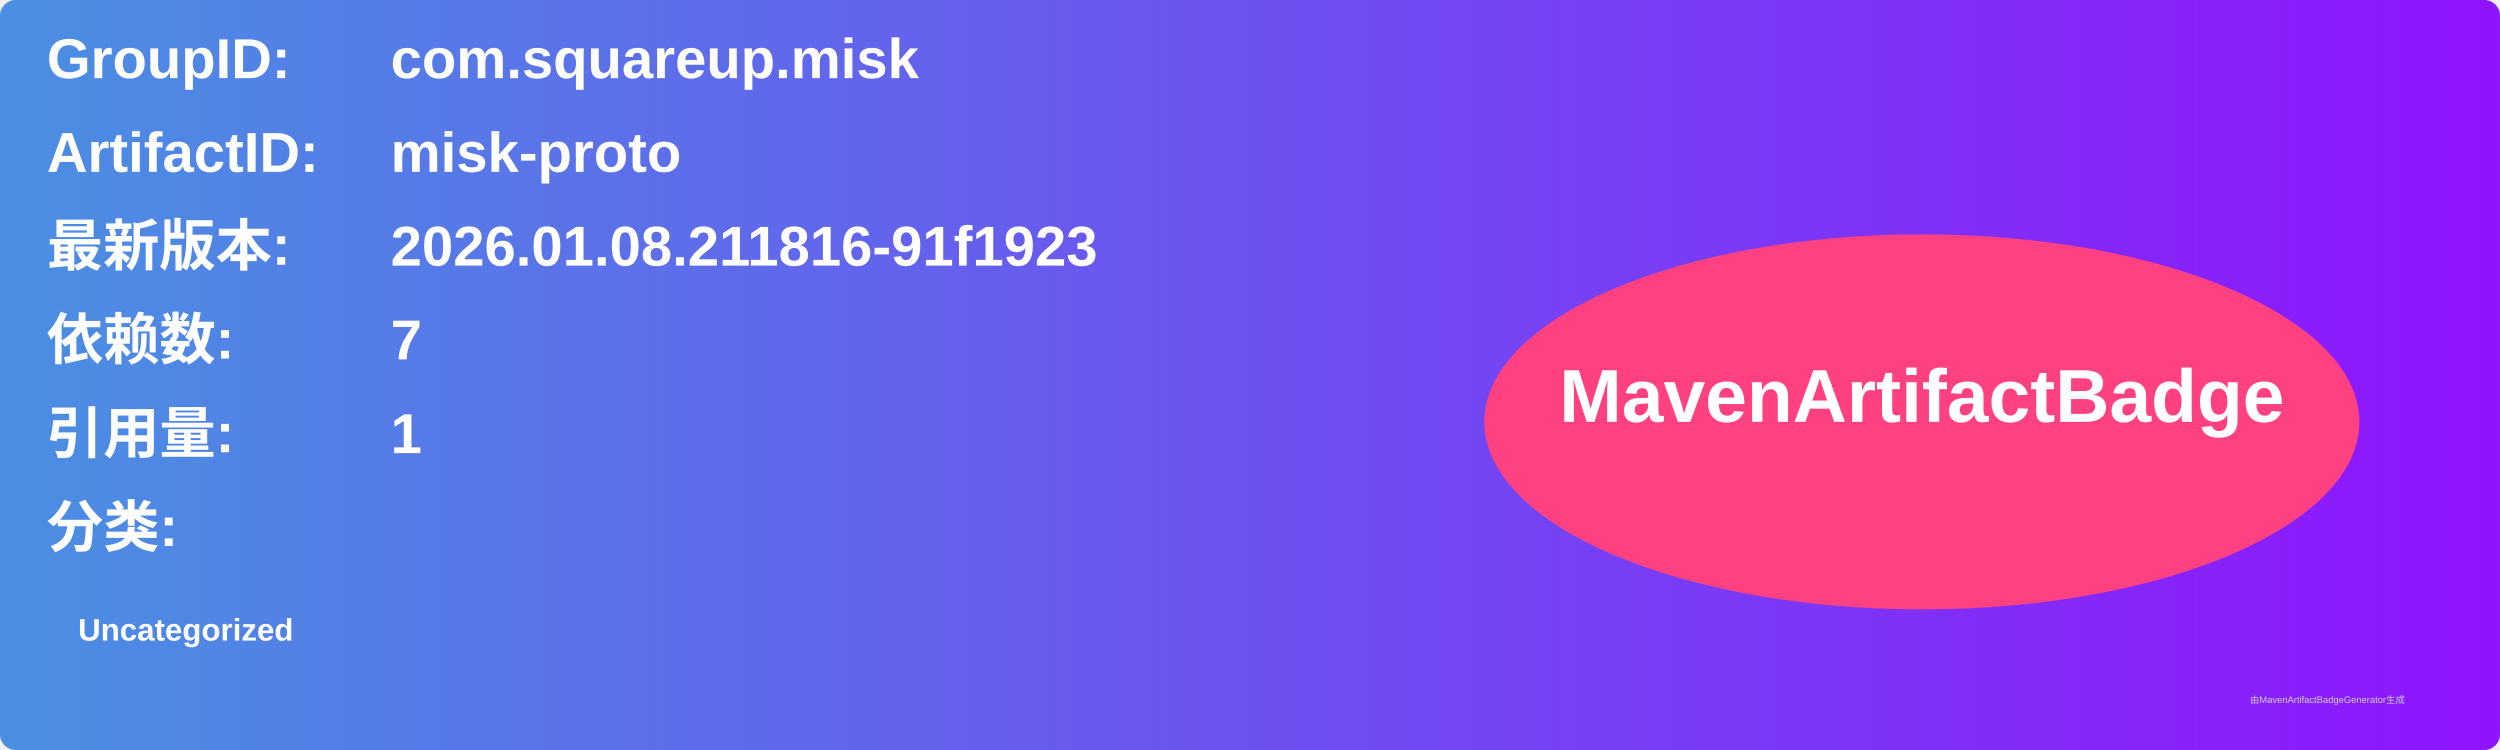
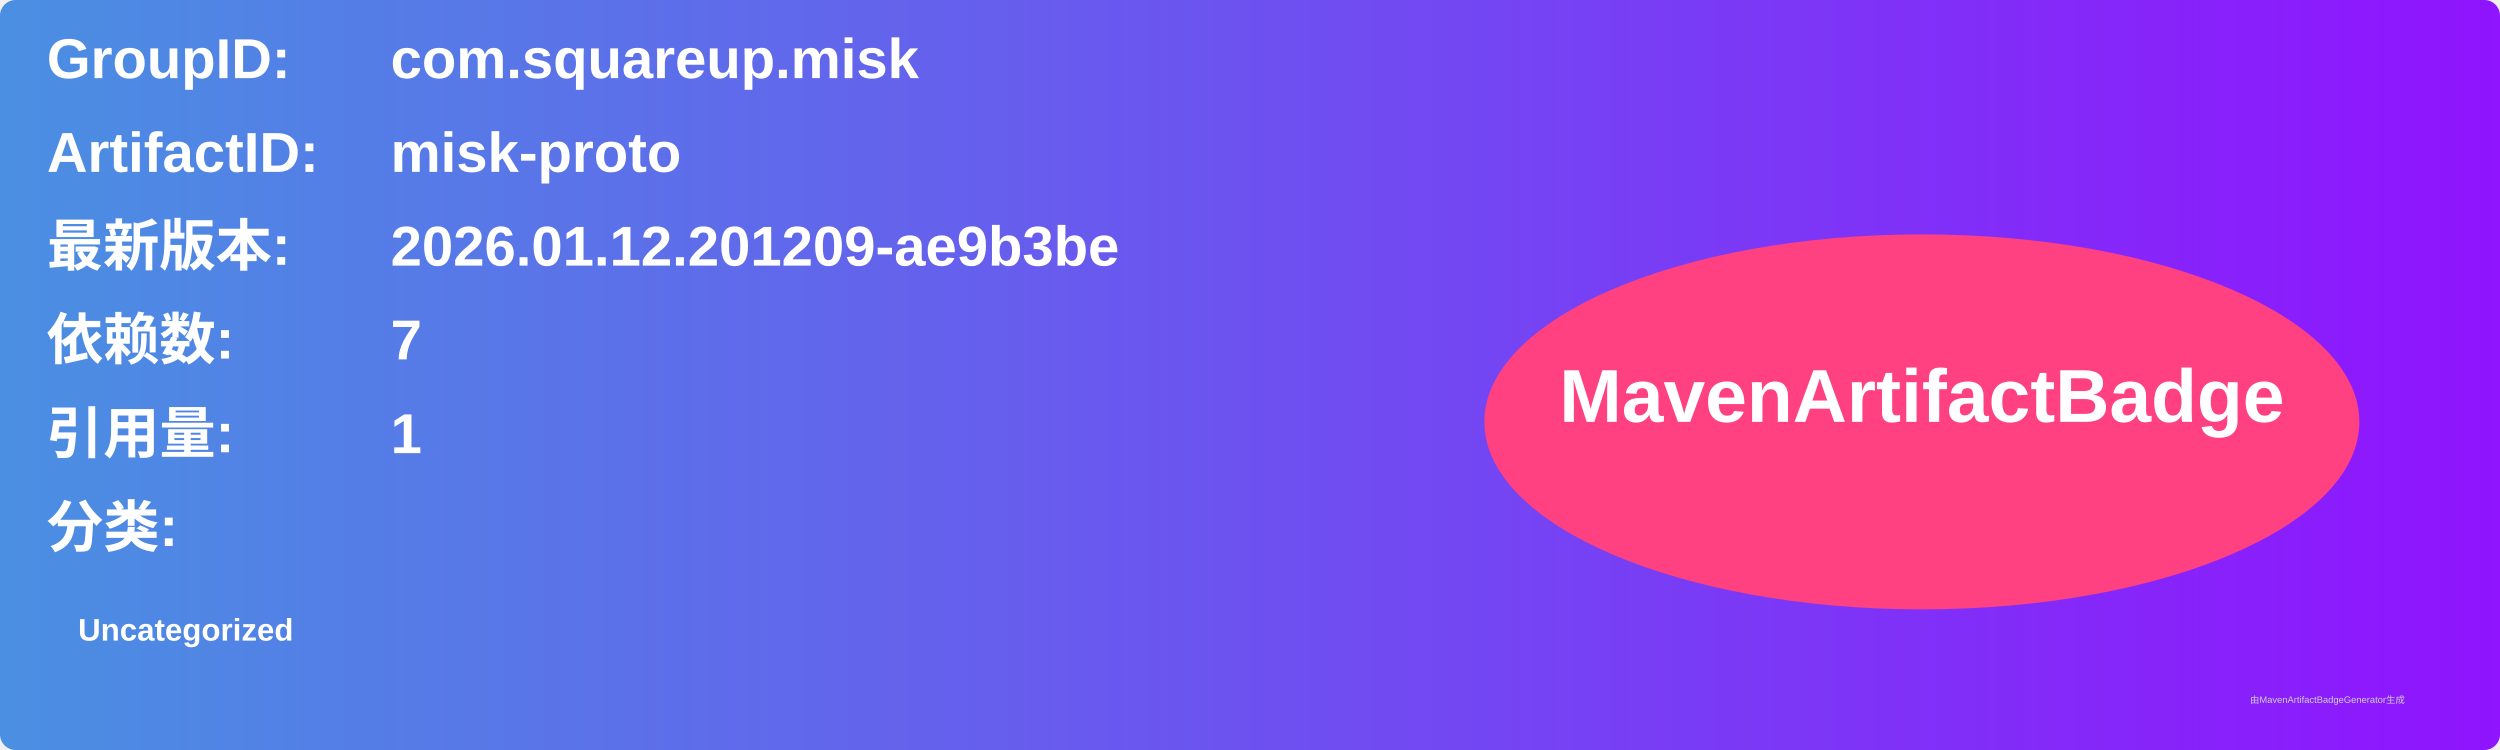
<svg xmlns="http://www.w3.org/2000/svg" width="800" height="240" viewBox="0 0 800 240">
  <linearGradient id="grad" x1="0%" y1="0%" x2="100%" y2="0%">
    <stop offset="0%" stop-color="#4a90e2" />
    <stop offset="100%" stop-color="#9013fe" />
  </linearGradient>
  <rect width="100%" height="100%" rx="5" ry="5" fill="url(#grad)" />
  <g transform="translate(15, 15)">
    <text x="0" y="10" font-family="Arial" font-size="18" fill="white" font-weight="bold" width="260">GroupID:</text>
    <text x="110" y="10" font-family="Arial" font-size="18" fill="white" font-weight="bold" width="460">com.squareup.misk</text>
    <text x="0" y="40" font-family="Arial" font-size="18" fill="white" font-weight="bold" width="260">ArtifactID:</text>
    <text x="110" y="40" font-family="Arial" font-size="18" fill="white" font-weight="bold" width="460">misk-proto</text>
    <text x="0" y="70" font-family="Arial" font-size="18" fill="white" font-weight="bold">最新版本:</text>
    <text x="110" y="70" font-family="Arial" font-size="18" fill="white" font-weight="bold">
-       <tspan font-weight="bold">2026.01.08.211816-91f1923</tspan>
+       <tspan font-weight="bold">2026.01.12.201209-ae9b3be</tspan>
    </text>
    <text x="0" y="100" font-family="Arial" font-size="18" fill="white" font-weight="bold">依赖数: </text>
    <text x="110" y="100" font-family="Arial" font-size="18" fill="white">
      <tspan font-weight="bold">7</tspan>
    </text>
    <text x="0" y="130" font-family="Arial" font-size="18" fill="white" font-weight="bold">引用量: </text>
    <text x="110" y="130" font-family="Arial" font-size="18" fill="white">
      <tspan font-weight="bold">1</tspan>
    </text>
    <text x="0" y="160" font-family="Arial" font-size="18" fill="white" font-weight="bold">分类:</text>
    <text x="10" y="190" font-family="Arial" font-size="10" fill="white">
      <tspan font-weight="bold">Uncategorized</tspan>
    </text>
    <ellipse cx="600" cy="120" rx="140" ry="60" fill="#ff4081" />
    <text x="600" y="120" text-anchor="middle" font-family="Arial" font-size="24" fill="white" font-weight="bold">MavenArtifactBadge</text>
  </g>
  <text x="720" y="225" font-family="Arial" font-size="3" fill="#d0d0d0">由MavenArtifactBadgeGenerator生成</text>
</svg>
